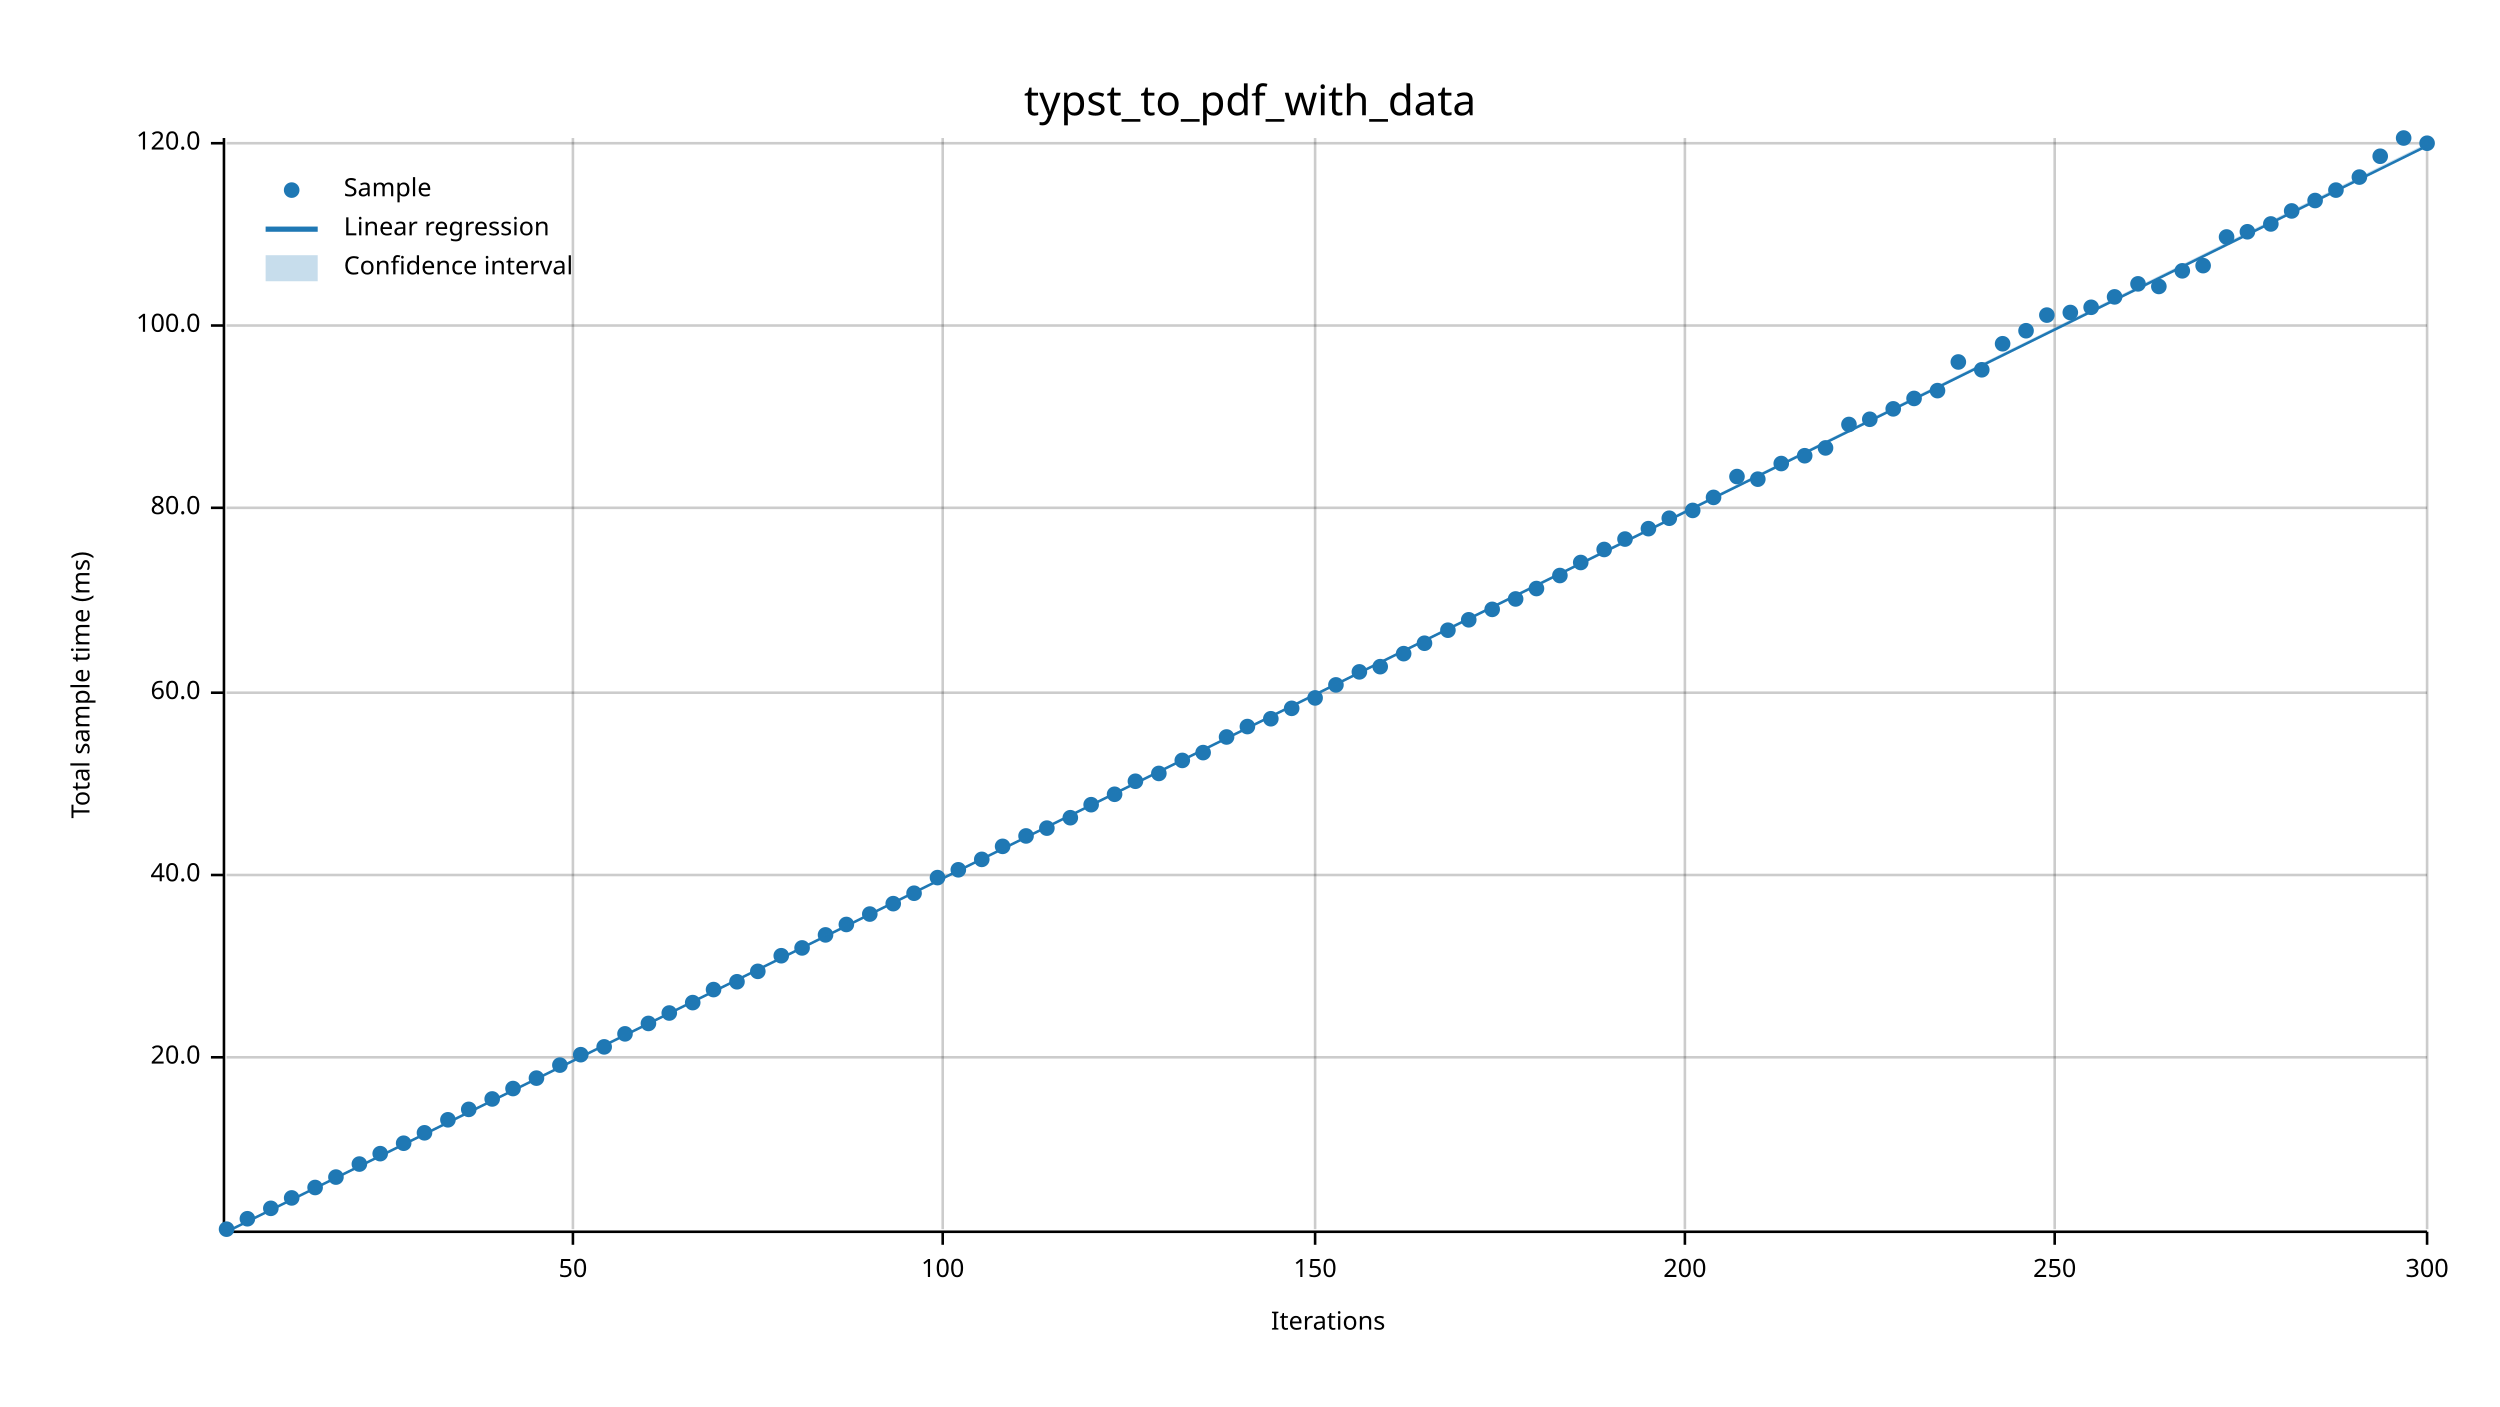
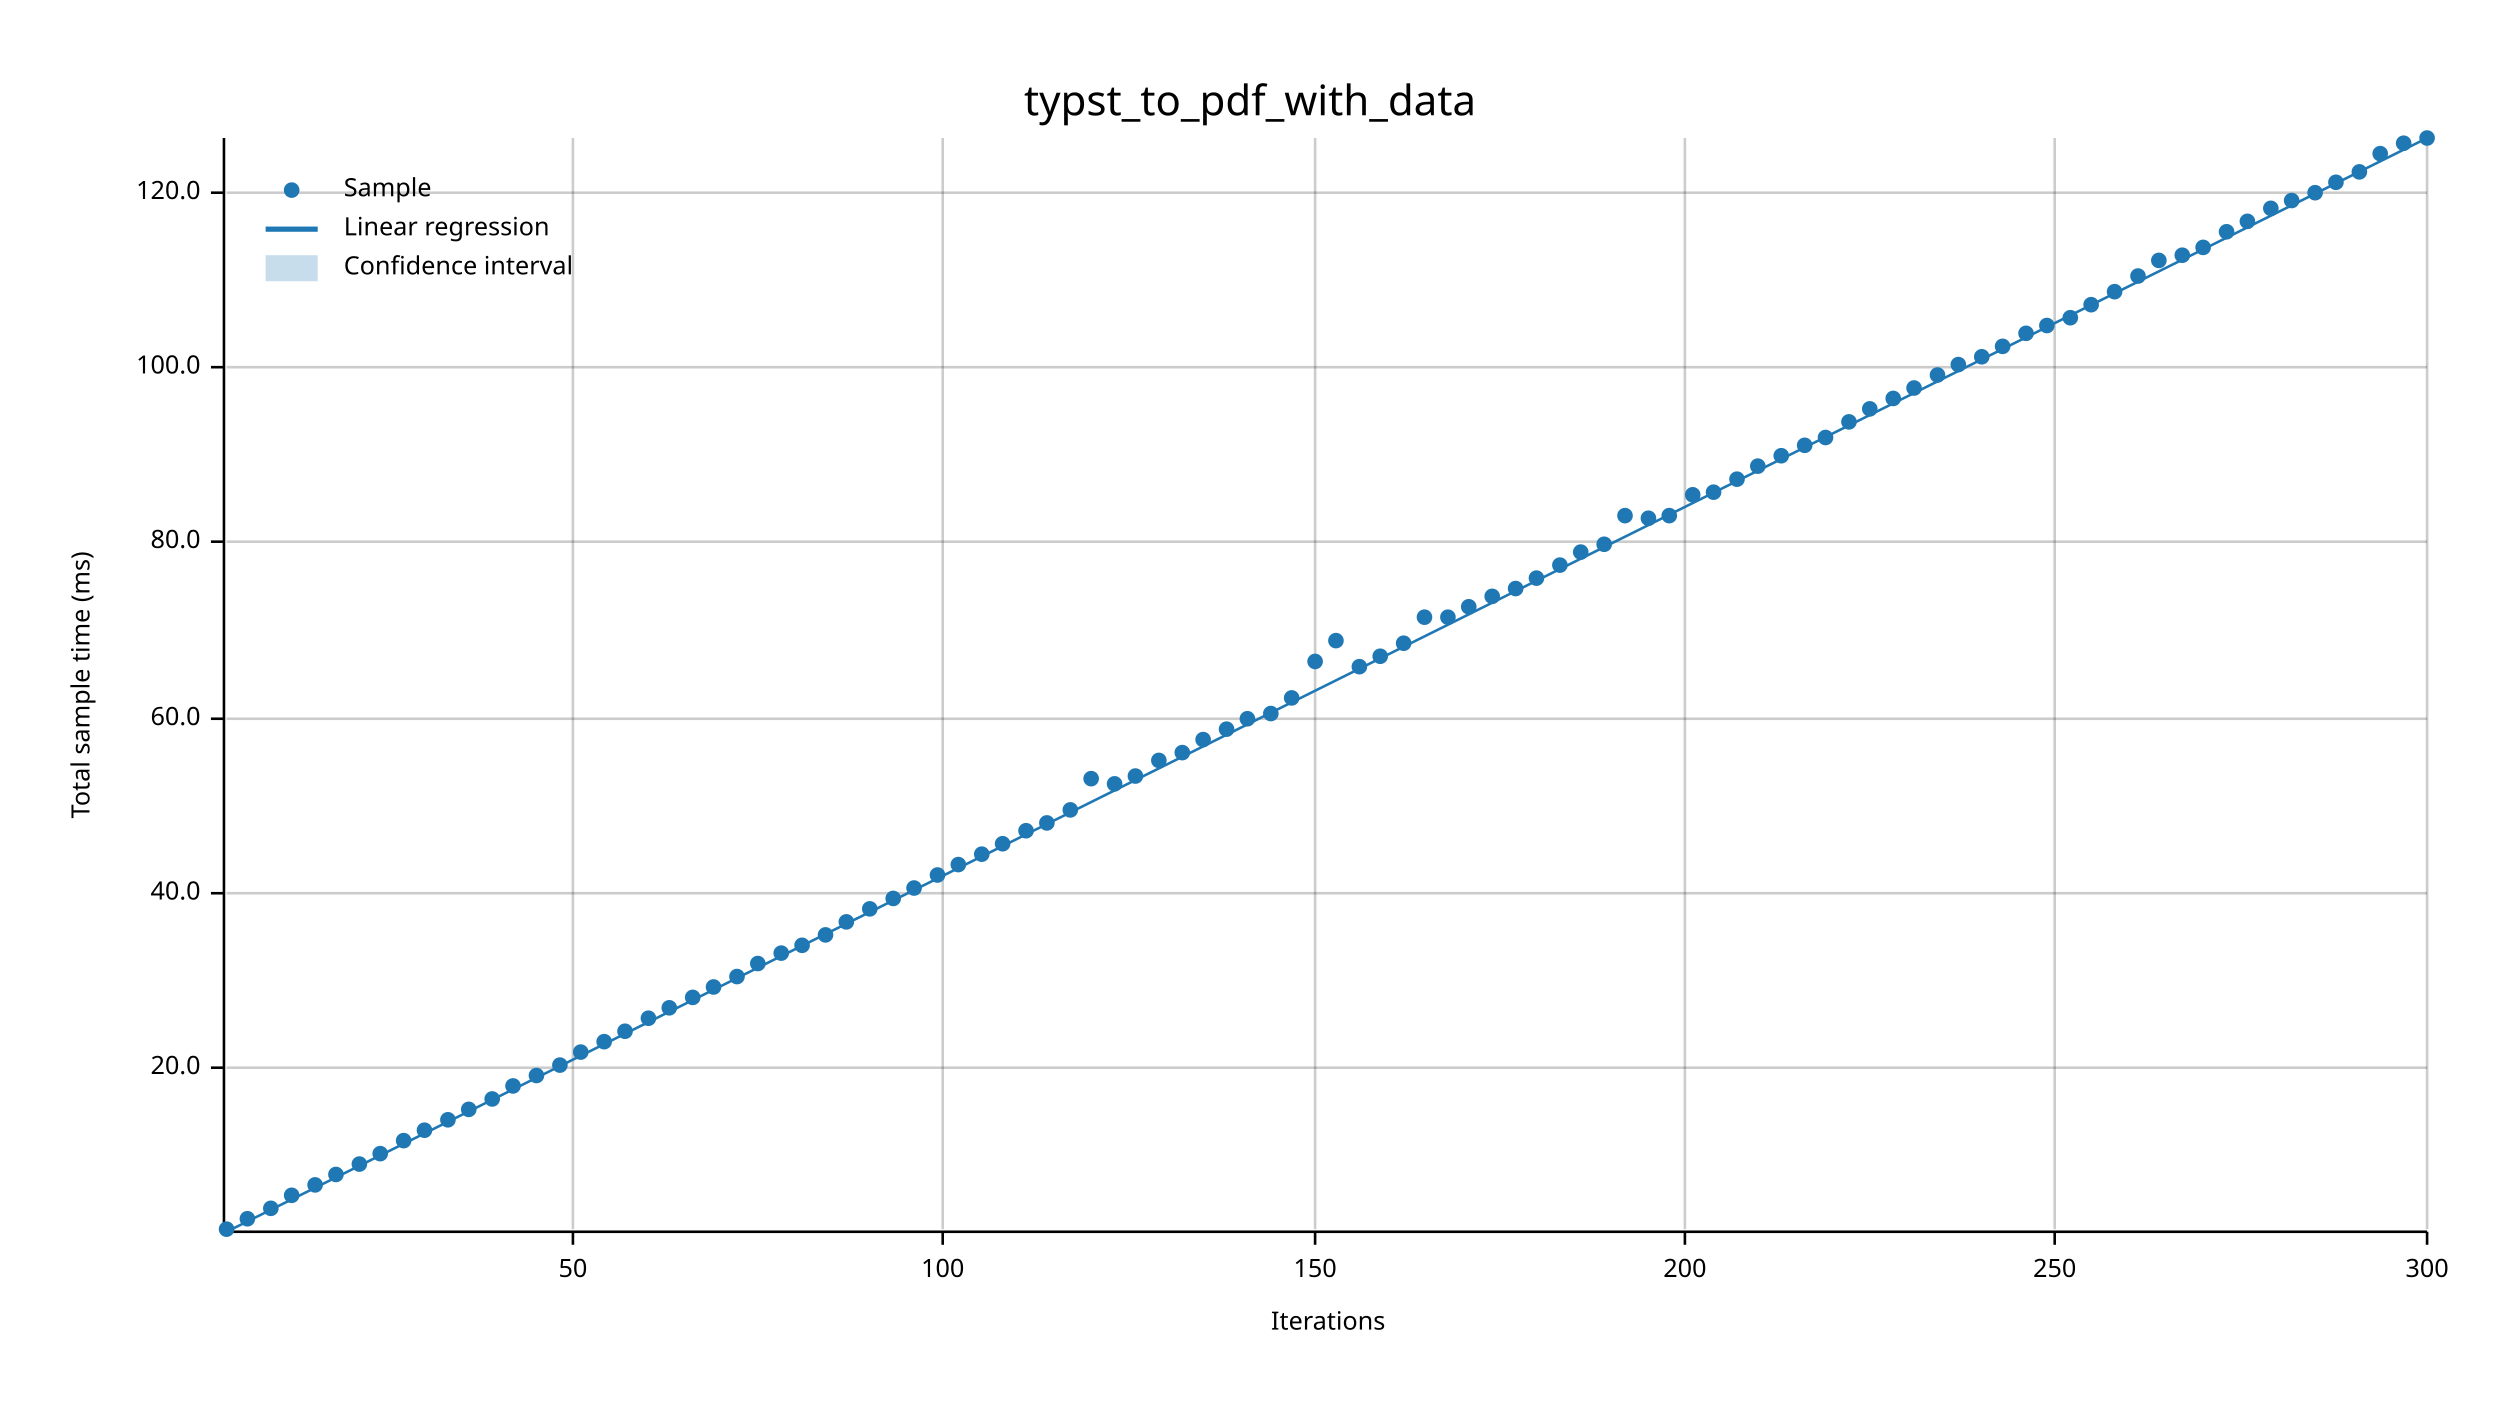
<svg xmlns="http://www.w3.org/2000/svg" width="960" height="540" viewBox="0 0 960 540">
  <text x="480" y="32" dy="0.76em" text-anchor="middle" font-family="sans-serif" font-size="16.129" opacity="1" fill="#000000">
typst_to_pdf_with_data
</text>
  <text x="27" y="263" dy="0.76em" text-anchor="middle" font-family="sans-serif" font-size="9.677" opacity="1" fill="#000000" transform="rotate(270, 27, 263)">
Total sample time (ms)
</text>
  <text x="510" y="513" dy="-0.5ex" text-anchor="middle" font-family="sans-serif" font-size="9.677" opacity="1" fill="#000000">
Iterations
</text>
  <line opacity="0.2" stroke="#000000" stroke-width="1" x1="220" y1="472" x2="220" y2="53" />
  <line opacity="0.2" stroke="#000000" stroke-width="1" x1="362" y1="472" x2="362" y2="53" />
  <line opacity="0.2" stroke="#000000" stroke-width="1" x1="505" y1="472" x2="505" y2="53" />
  <line opacity="0.2" stroke="#000000" stroke-width="1" x1="647" y1="472" x2="647" y2="53" />
  <line opacity="0.2" stroke="#000000" stroke-width="1" x1="789" y1="472" x2="789" y2="53" />
  <line opacity="0.2" stroke="#000000" stroke-width="1" x1="932" y1="472" x2="932" y2="53" />
-   <line opacity="0.2" stroke="#000000" stroke-width="1" x1="87" y1="406" x2="932" y2="406" />
-   <line opacity="0.2" stroke="#000000" stroke-width="1" x1="87" y1="336" x2="932" y2="336" />
-   <line opacity="0.2" stroke="#000000" stroke-width="1" x1="87" y1="266" x2="932" y2="266" />
-   <line opacity="0.2" stroke="#000000" stroke-width="1" x1="87" y1="195" x2="932" y2="195" />
-   <line opacity="0.2" stroke="#000000" stroke-width="1" x1="87" y1="125" x2="932" y2="125" />
-   <line opacity="0.2" stroke="#000000" stroke-width="1" x1="87" y1="55" x2="932" y2="55" />
+   <line opacity="0.2" stroke="#000000" stroke-width="1" x1="87" y1="410" x2="932" y2="410" />
+   <line opacity="0.2" stroke="#000000" stroke-width="1" x1="87" y1="343" x2="932" y2="343" />
+   <line opacity="0.2" stroke="#000000" stroke-width="1" x1="87" y1="276" x2="932" y2="276" />
+   <line opacity="0.2" stroke="#000000" stroke-width="1" x1="87" y1="208" x2="932" y2="208" />
+   <line opacity="0.2" stroke="#000000" stroke-width="1" x1="87" y1="141" x2="932" y2="141" />
+   <line opacity="0.2" stroke="#000000" stroke-width="1" x1="87" y1="74" x2="932" y2="74" />
  <polyline fill="none" opacity="1" stroke="#000000" stroke-width="1" points="86,53 86,472 " />
-   <text x="77" y="406" dy="0.5ex" text-anchor="end" font-family="sans-serif" font-size="9.677" opacity="1" fill="#000000">
+   <text x="77" y="410" dy="0.5ex" text-anchor="end" font-family="sans-serif" font-size="9.677" opacity="1" fill="#000000">
20.0
</text>
-   <polyline fill="none" opacity="1" stroke="#000000" stroke-width="1" points="81,406 86,406 " />
-   <text x="77" y="336" dy="0.5ex" text-anchor="end" font-family="sans-serif" font-size="9.677" opacity="1" fill="#000000">
+   <polyline fill="none" opacity="1" stroke="#000000" stroke-width="1" points="81,410 86,410 " />
+   <text x="77" y="343" dy="0.5ex" text-anchor="end" font-family="sans-serif" font-size="9.677" opacity="1" fill="#000000">
40.0
</text>
-   <polyline fill="none" opacity="1" stroke="#000000" stroke-width="1" points="81,336 86,336 " />
-   <text x="77" y="266" dy="0.5ex" text-anchor="end" font-family="sans-serif" font-size="9.677" opacity="1" fill="#000000">
+   <polyline fill="none" opacity="1" stroke="#000000" stroke-width="1" points="81,343 86,343 " />
+   <text x="77" y="276" dy="0.5ex" text-anchor="end" font-family="sans-serif" font-size="9.677" opacity="1" fill="#000000">
60.0
</text>
-   <polyline fill="none" opacity="1" stroke="#000000" stroke-width="1" points="81,266 86,266 " />
-   <text x="77" y="195" dy="0.5ex" text-anchor="end" font-family="sans-serif" font-size="9.677" opacity="1" fill="#000000">
+   <polyline fill="none" opacity="1" stroke="#000000" stroke-width="1" points="81,276 86,276 " />
+   <text x="77" y="208" dy="0.5ex" text-anchor="end" font-family="sans-serif" font-size="9.677" opacity="1" fill="#000000">
80.0
</text>
-   <polyline fill="none" opacity="1" stroke="#000000" stroke-width="1" points="81,195 86,195 " />
-   <text x="77" y="125" dy="0.5ex" text-anchor="end" font-family="sans-serif" font-size="9.677" opacity="1" fill="#000000">
+   <polyline fill="none" opacity="1" stroke="#000000" stroke-width="1" points="81,208 86,208 " />
+   <text x="77" y="141" dy="0.5ex" text-anchor="end" font-family="sans-serif" font-size="9.677" opacity="1" fill="#000000">
100.0
</text>
-   <polyline fill="none" opacity="1" stroke="#000000" stroke-width="1" points="81,125 86,125 " />
-   <text x="77" y="55" dy="0.5ex" text-anchor="end" font-family="sans-serif" font-size="9.677" opacity="1" fill="#000000">
+   <polyline fill="none" opacity="1" stroke="#000000" stroke-width="1" points="81,141 86,141 " />
+   <text x="77" y="74" dy="0.5ex" text-anchor="end" font-family="sans-serif" font-size="9.677" opacity="1" fill="#000000">
120.0
</text>
-   <polyline fill="none" opacity="1" stroke="#000000" stroke-width="1" points="81,55 86,55 " />
+   <polyline fill="none" opacity="1" stroke="#000000" stroke-width="1" points="81,74 86,74 " />
  <polyline fill="none" opacity="1" stroke="#000000" stroke-width="1" points="87,473 932,473 " />
  <text x="220" y="483" dy="0.76em" text-anchor="middle" font-family="sans-serif" font-size="9.677" opacity="1" fill="#000000">
50
</text>
  <polyline fill="none" opacity="1" stroke="#000000" stroke-width="1" points="220,473 220,478 " />
  <text x="362" y="483" dy="0.76em" text-anchor="middle" font-family="sans-serif" font-size="9.677" opacity="1" fill="#000000">
100
</text>
  <polyline fill="none" opacity="1" stroke="#000000" stroke-width="1" points="362,473 362,478 " />
  <text x="505" y="483" dy="0.76em" text-anchor="middle" font-family="sans-serif" font-size="9.677" opacity="1" fill="#000000">
150
</text>
  <polyline fill="none" opacity="1" stroke="#000000" stroke-width="1" points="505,473 505,478 " />
  <text x="647" y="483" dy="0.76em" text-anchor="middle" font-family="sans-serif" font-size="9.677" opacity="1" fill="#000000">
200
</text>
  <polyline fill="none" opacity="1" stroke="#000000" stroke-width="1" points="647,473 647,478 " />
  <text x="789" y="483" dy="0.76em" text-anchor="middle" font-family="sans-serif" font-size="9.677" opacity="1" fill="#000000">
250
</text>
  <polyline fill="none" opacity="1" stroke="#000000" stroke-width="1" points="789,473 789,478 " />
  <text x="932" y="483" dy="0.76em" text-anchor="middle" font-family="sans-serif" font-size="9.677" opacity="1" fill="#000000">
300
</text>
  <polyline fill="none" opacity="1" stroke="#000000" stroke-width="1" points="932,473 932,478 " />
  <circle cx="87" cy="472" r="3" opacity="1" fill="#1F78B4" stroke="none" stroke-width="1" />
  <circle cx="95" cy="468" r="3" opacity="1" fill="#1F78B4" stroke="none" stroke-width="1" />
  <circle cx="104" cy="464" r="3" opacity="1" fill="#1F78B4" stroke="none" stroke-width="1" />
-   <circle cx="112" cy="460" r="3" opacity="1" fill="#1F78B4" stroke="none" stroke-width="1" />
-   <circle cx="121" cy="456" r="3" opacity="1" fill="#1F78B4" stroke="none" stroke-width="1" />
-   <circle cx="129" cy="452" r="3" opacity="1" fill="#1F78B4" stroke="none" stroke-width="1" />
+   <circle cx="112" cy="459" r="3" opacity="1" fill="#1F78B4" stroke="none" stroke-width="1" />
+   <circle cx="121" cy="455" r="3" opacity="1" fill="#1F78B4" stroke="none" stroke-width="1" />
+   <circle cx="129" cy="451" r="3" opacity="1" fill="#1F78B4" stroke="none" stroke-width="1" />
  <circle cx="138" cy="447" r="3" opacity="1" fill="#1F78B4" stroke="none" stroke-width="1" />
  <circle cx="146" cy="443" r="3" opacity="1" fill="#1F78B4" stroke="none" stroke-width="1" />
-   <circle cx="155" cy="439" r="3" opacity="1" fill="#1F78B4" stroke="none" stroke-width="1" />
-   <circle cx="163" cy="435" r="3" opacity="1" fill="#1F78B4" stroke="none" stroke-width="1" />
+   <circle cx="155" cy="438" r="3" opacity="1" fill="#1F78B4" stroke="none" stroke-width="1" />
+   <circle cx="163" cy="434" r="3" opacity="1" fill="#1F78B4" stroke="none" stroke-width="1" />
  <circle cx="172" cy="430" r="3" opacity="1" fill="#1F78B4" stroke="none" stroke-width="1" />
  <circle cx="180" cy="426" r="3" opacity="1" fill="#1F78B4" stroke="none" stroke-width="1" />
  <circle cx="189" cy="422" r="3" opacity="1" fill="#1F78B4" stroke="none" stroke-width="1" />
-   <circle cx="197" cy="418" r="3" opacity="1" fill="#1F78B4" stroke="none" stroke-width="1" />
-   <circle cx="206" cy="414" r="3" opacity="1" fill="#1F78B4" stroke="none" stroke-width="1" />
+   <circle cx="197" cy="417" r="3" opacity="1" fill="#1F78B4" stroke="none" stroke-width="1" />
+   <circle cx="206" cy="413" r="3" opacity="1" fill="#1F78B4" stroke="none" stroke-width="1" />
  <circle cx="215" cy="409" r="3" opacity="1" fill="#1F78B4" stroke="none" stroke-width="1" />
-   <circle cx="223" cy="405" r="3" opacity="1" fill="#1F78B4" stroke="none" stroke-width="1" />
-   <circle cx="232" cy="402" r="3" opacity="1" fill="#1F78B4" stroke="none" stroke-width="1" />
-   <circle cx="240" cy="397" r="3" opacity="1" fill="#1F78B4" stroke="none" stroke-width="1" />
-   <circle cx="249" cy="393" r="3" opacity="1" fill="#1F78B4" stroke="none" stroke-width="1" />
-   <circle cx="257" cy="389" r="3" opacity="1" fill="#1F78B4" stroke="none" stroke-width="1" />
-   <circle cx="266" cy="385" r="3" opacity="1" fill="#1F78B4" stroke="none" stroke-width="1" />
-   <circle cx="274" cy="380" r="3" opacity="1" fill="#1F78B4" stroke="none" stroke-width="1" />
-   <circle cx="283" cy="377" r="3" opacity="1" fill="#1F78B4" stroke="none" stroke-width="1" />
-   <circle cx="291" cy="373" r="3" opacity="1" fill="#1F78B4" stroke="none" stroke-width="1" />
-   <circle cx="300" cy="367" r="3" opacity="1" fill="#1F78B4" stroke="none" stroke-width="1" />
-   <circle cx="308" cy="364" r="3" opacity="1" fill="#1F78B4" stroke="none" stroke-width="1" />
+   <circle cx="223" cy="404" r="3" opacity="1" fill="#1F78B4" stroke="none" stroke-width="1" />
+   <circle cx="232" cy="400" r="3" opacity="1" fill="#1F78B4" stroke="none" stroke-width="1" />
+   <circle cx="240" cy="396" r="3" opacity="1" fill="#1F78B4" stroke="none" stroke-width="1" />
+   <circle cx="249" cy="391" r="3" opacity="1" fill="#1F78B4" stroke="none" stroke-width="1" />
+   <circle cx="257" cy="387" r="3" opacity="1" fill="#1F78B4" stroke="none" stroke-width="1" />
+   <circle cx="266" cy="383" r="3" opacity="1" fill="#1F78B4" stroke="none" stroke-width="1" />
+   <circle cx="274" cy="379" r="3" opacity="1" fill="#1F78B4" stroke="none" stroke-width="1" />
+   <circle cx="283" cy="375" r="3" opacity="1" fill="#1F78B4" stroke="none" stroke-width="1" />
+   <circle cx="291" cy="370" r="3" opacity="1" fill="#1F78B4" stroke="none" stroke-width="1" />
+   <circle cx="300" cy="366" r="3" opacity="1" fill="#1F78B4" stroke="none" stroke-width="1" />
+   <circle cx="308" cy="363" r="3" opacity="1" fill="#1F78B4" stroke="none" stroke-width="1" />
  <circle cx="317" cy="359" r="3" opacity="1" fill="#1F78B4" stroke="none" stroke-width="1" />
-   <circle cx="325" cy="355" r="3" opacity="1" fill="#1F78B4" stroke="none" stroke-width="1" />
-   <circle cx="334" cy="351" r="3" opacity="1" fill="#1F78B4" stroke="none" stroke-width="1" />
-   <circle cx="343" cy="347" r="3" opacity="1" fill="#1F78B4" stroke="none" stroke-width="1" />
-   <circle cx="351" cy="343" r="3" opacity="1" fill="#1F78B4" stroke="none" stroke-width="1" />
-   <circle cx="360" cy="337" r="3" opacity="1" fill="#1F78B4" stroke="none" stroke-width="1" />
-   <circle cx="368" cy="334" r="3" opacity="1" fill="#1F78B4" stroke="none" stroke-width="1" />
-   <circle cx="377" cy="330" r="3" opacity="1" fill="#1F78B4" stroke="none" stroke-width="1" />
-   <circle cx="385" cy="325" r="3" opacity="1" fill="#1F78B4" stroke="none" stroke-width="1" />
-   <circle cx="394" cy="321" r="3" opacity="1" fill="#1F78B4" stroke="none" stroke-width="1" />
-   <circle cx="402" cy="318" r="3" opacity="1" fill="#1F78B4" stroke="none" stroke-width="1" />
-   <circle cx="411" cy="314" r="3" opacity="1" fill="#1F78B4" stroke="none" stroke-width="1" />
-   <circle cx="419" cy="309" r="3" opacity="1" fill="#1F78B4" stroke="none" stroke-width="1" />
-   <circle cx="428" cy="305" r="3" opacity="1" fill="#1F78B4" stroke="none" stroke-width="1" />
-   <circle cx="436" cy="300" r="3" opacity="1" fill="#1F78B4" stroke="none" stroke-width="1" />
-   <circle cx="445" cy="297" r="3" opacity="1" fill="#1F78B4" stroke="none" stroke-width="1" />
-   <circle cx="454" cy="292" r="3" opacity="1" fill="#1F78B4" stroke="none" stroke-width="1" />
-   <circle cx="462" cy="289" r="3" opacity="1" fill="#1F78B4" stroke="none" stroke-width="1" />
-   <circle cx="471" cy="283" r="3" opacity="1" fill="#1F78B4" stroke="none" stroke-width="1" />
-   <circle cx="479" cy="279" r="3" opacity="1" fill="#1F78B4" stroke="none" stroke-width="1" />
-   <circle cx="488" cy="276" r="3" opacity="1" fill="#1F78B4" stroke="none" stroke-width="1" />
-   <circle cx="496" cy="272" r="3" opacity="1" fill="#1F78B4" stroke="none" stroke-width="1" />
-   <circle cx="505" cy="268" r="3" opacity="1" fill="#1F78B4" stroke="none" stroke-width="1" />
-   <circle cx="513" cy="263" r="3" opacity="1" fill="#1F78B4" stroke="none" stroke-width="1" />
-   <circle cx="522" cy="258" r="3" opacity="1" fill="#1F78B4" stroke="none" stroke-width="1" />
-   <circle cx="530" cy="256" r="3" opacity="1" fill="#1F78B4" stroke="none" stroke-width="1" />
-   <circle cx="539" cy="251" r="3" opacity="1" fill="#1F78B4" stroke="none" stroke-width="1" />
-   <circle cx="547" cy="247" r="3" opacity="1" fill="#1F78B4" stroke="none" stroke-width="1" />
-   <circle cx="556" cy="242" r="3" opacity="1" fill="#1F78B4" stroke="none" stroke-width="1" />
-   <circle cx="564" cy="238" r="3" opacity="1" fill="#1F78B4" stroke="none" stroke-width="1" />
-   <circle cx="573" cy="234" r="3" opacity="1" fill="#1F78B4" stroke="none" stroke-width="1" />
-   <circle cx="582" cy="230" r="3" opacity="1" fill="#1F78B4" stroke="none" stroke-width="1" />
-   <circle cx="590" cy="226" r="3" opacity="1" fill="#1F78B4" stroke="none" stroke-width="1" />
-   <circle cx="599" cy="221" r="3" opacity="1" fill="#1F78B4" stroke="none" stroke-width="1" />
-   <circle cx="607" cy="216" r="3" opacity="1" fill="#1F78B4" stroke="none" stroke-width="1" />
-   <circle cx="616" cy="211" r="3" opacity="1" fill="#1F78B4" stroke="none" stroke-width="1" />
-   <circle cx="624" cy="207" r="3" opacity="1" fill="#1F78B4" stroke="none" stroke-width="1" />
-   <circle cx="633" cy="203" r="3" opacity="1" fill="#1F78B4" stroke="none" stroke-width="1" />
-   <circle cx="641" cy="199" r="3" opacity="1" fill="#1F78B4" stroke="none" stroke-width="1" />
-   <circle cx="650" cy="196" r="3" opacity="1" fill="#1F78B4" stroke="none" stroke-width="1" />
-   <circle cx="658" cy="191" r="3" opacity="1" fill="#1F78B4" stroke="none" stroke-width="1" />
-   <circle cx="667" cy="183" r="3" opacity="1" fill="#1F78B4" stroke="none" stroke-width="1" />
-   <circle cx="675" cy="184" r="3" opacity="1" fill="#1F78B4" stroke="none" stroke-width="1" />
-   <circle cx="684" cy="178" r="3" opacity="1" fill="#1F78B4" stroke="none" stroke-width="1" />
-   <circle cx="693" cy="175" r="3" opacity="1" fill="#1F78B4" stroke="none" stroke-width="1" />
-   <circle cx="701" cy="172" r="3" opacity="1" fill="#1F78B4" stroke="none" stroke-width="1" />
-   <circle cx="710" cy="163" r="3" opacity="1" fill="#1F78B4" stroke="none" stroke-width="1" />
-   <circle cx="718" cy="161" r="3" opacity="1" fill="#1F78B4" stroke="none" stroke-width="1" />
-   <circle cx="727" cy="157" r="3" opacity="1" fill="#1F78B4" stroke="none" stroke-width="1" />
-   <circle cx="735" cy="153" r="3" opacity="1" fill="#1F78B4" stroke="none" stroke-width="1" />
-   <circle cx="744" cy="150" r="3" opacity="1" fill="#1F78B4" stroke="none" stroke-width="1" />
-   <circle cx="752" cy="139" r="3" opacity="1" fill="#1F78B4" stroke="none" stroke-width="1" />
-   <circle cx="761" cy="142" r="3" opacity="1" fill="#1F78B4" stroke="none" stroke-width="1" />
-   <circle cx="769" cy="132" r="3" opacity="1" fill="#1F78B4" stroke="none" stroke-width="1" />
-   <circle cx="778" cy="127" r="3" opacity="1" fill="#1F78B4" stroke="none" stroke-width="1" />
-   <circle cx="786" cy="121" r="3" opacity="1" fill="#1F78B4" stroke="none" stroke-width="1" />
-   <circle cx="795" cy="120" r="3" opacity="1" fill="#1F78B4" stroke="none" stroke-width="1" />
-   <circle cx="803" cy="118" r="3" opacity="1" fill="#1F78B4" stroke="none" stroke-width="1" />
-   <circle cx="812" cy="114" r="3" opacity="1" fill="#1F78B4" stroke="none" stroke-width="1" />
-   <circle cx="821" cy="109" r="3" opacity="1" fill="#1F78B4" stroke="none" stroke-width="1" />
-   <circle cx="829" cy="110" r="3" opacity="1" fill="#1F78B4" stroke="none" stroke-width="1" />
-   <circle cx="838" cy="104" r="3" opacity="1" fill="#1F78B4" stroke="none" stroke-width="1" />
-   <circle cx="846" cy="102" r="3" opacity="1" fill="#1F78B4" stroke="none" stroke-width="1" />
-   <circle cx="855" cy="91" r="3" opacity="1" fill="#1F78B4" stroke="none" stroke-width="1" />
-   <circle cx="863" cy="89" r="3" opacity="1" fill="#1F78B4" stroke="none" stroke-width="1" />
-   <circle cx="872" cy="86" r="3" opacity="1" fill="#1F78B4" stroke="none" stroke-width="1" />
-   <circle cx="880" cy="81" r="3" opacity="1" fill="#1F78B4" stroke="none" stroke-width="1" />
-   <circle cx="889" cy="77" r="3" opacity="1" fill="#1F78B4" stroke="none" stroke-width="1" />
-   <circle cx="897" cy="73" r="3" opacity="1" fill="#1F78B4" stroke="none" stroke-width="1" />
-   <circle cx="906" cy="68" r="3" opacity="1" fill="#1F78B4" stroke="none" stroke-width="1" />
-   <circle cx="914" cy="60" r="3" opacity="1" fill="#1F78B4" stroke="none" stroke-width="1" />
-   <circle cx="923" cy="53" r="3" opacity="1" fill="#1F78B4" stroke="none" stroke-width="1" />
-   <circle cx="932" cy="55" r="3" opacity="1" fill="#1F78B4" stroke="none" stroke-width="1" />
-   <polyline fill="none" opacity="1" stroke="#1F78B4" stroke-width="1" points="87,473 932,56 " />
-   <polygon opacity="0.25" fill="#1F78B4" points="87,473 932,56 932,55 " />
+   <circle cx="325" cy="354" r="3" opacity="1" fill="#1F78B4" stroke="none" stroke-width="1" />
+   <circle cx="334" cy="349" r="3" opacity="1" fill="#1F78B4" stroke="none" stroke-width="1" />
+   <circle cx="343" cy="345" r="3" opacity="1" fill="#1F78B4" stroke="none" stroke-width="1" />
+   <circle cx="351" cy="341" r="3" opacity="1" fill="#1F78B4" stroke="none" stroke-width="1" />
+   <circle cx="360" cy="336" r="3" opacity="1" fill="#1F78B4" stroke="none" stroke-width="1" />
+   <circle cx="368" cy="332" r="3" opacity="1" fill="#1F78B4" stroke="none" stroke-width="1" />
+   <circle cx="377" cy="328" r="3" opacity="1" fill="#1F78B4" stroke="none" stroke-width="1" />
+   <circle cx="385" cy="324" r="3" opacity="1" fill="#1F78B4" stroke="none" stroke-width="1" />
+   <circle cx="394" cy="319" r="3" opacity="1" fill="#1F78B4" stroke="none" stroke-width="1" />
+   <circle cx="402" cy="316" r="3" opacity="1" fill="#1F78B4" stroke="none" stroke-width="1" />
+   <circle cx="411" cy="311" r="3" opacity="1" fill="#1F78B4" stroke="none" stroke-width="1" />
+   <circle cx="419" cy="299" r="3" opacity="1" fill="#1F78B4" stroke="none" stroke-width="1" />
+   <circle cx="428" cy="301" r="3" opacity="1" fill="#1F78B4" stroke="none" stroke-width="1" />
+   <circle cx="436" cy="298" r="3" opacity="1" fill="#1F78B4" stroke="none" stroke-width="1" />
+   <circle cx="445" cy="292" r="3" opacity="1" fill="#1F78B4" stroke="none" stroke-width="1" />
+   <circle cx="454" cy="289" r="3" opacity="1" fill="#1F78B4" stroke="none" stroke-width="1" />
+   <circle cx="462" cy="284" r="3" opacity="1" fill="#1F78B4" stroke="none" stroke-width="1" />
+   <circle cx="471" cy="280" r="3" opacity="1" fill="#1F78B4" stroke="none" stroke-width="1" />
+   <circle cx="479" cy="276" r="3" opacity="1" fill="#1F78B4" stroke="none" stroke-width="1" />
+   <circle cx="488" cy="274" r="3" opacity="1" fill="#1F78B4" stroke="none" stroke-width="1" />
+   <circle cx="496" cy="268" r="3" opacity="1" fill="#1F78B4" stroke="none" stroke-width="1" />
+   <circle cx="505" cy="254" r="3" opacity="1" fill="#1F78B4" stroke="none" stroke-width="1" />
+   <circle cx="513" cy="246" r="3" opacity="1" fill="#1F78B4" stroke="none" stroke-width="1" />
+   <circle cx="522" cy="256" r="3" opacity="1" fill="#1F78B4" stroke="none" stroke-width="1" />
+   <circle cx="530" cy="252" r="3" opacity="1" fill="#1F78B4" stroke="none" stroke-width="1" />
+   <circle cx="539" cy="247" r="3" opacity="1" fill="#1F78B4" stroke="none" stroke-width="1" />
+   <circle cx="547" cy="237" r="3" opacity="1" fill="#1F78B4" stroke="none" stroke-width="1" />
+   <circle cx="556" cy="237" r="3" opacity="1" fill="#1F78B4" stroke="none" stroke-width="1" />
+   <circle cx="564" cy="233" r="3" opacity="1" fill="#1F78B4" stroke="none" stroke-width="1" />
+   <circle cx="573" cy="229" r="3" opacity="1" fill="#1F78B4" stroke="none" stroke-width="1" />
+   <circle cx="582" cy="226" r="3" opacity="1" fill="#1F78B4" stroke="none" stroke-width="1" />
+   <circle cx="590" cy="222" r="3" opacity="1" fill="#1F78B4" stroke="none" stroke-width="1" />
+   <circle cx="599" cy="217" r="3" opacity="1" fill="#1F78B4" stroke="none" stroke-width="1" />
+   <circle cx="607" cy="212" r="3" opacity="1" fill="#1F78B4" stroke="none" stroke-width="1" />
+   <circle cx="616" cy="209" r="3" opacity="1" fill="#1F78B4" stroke="none" stroke-width="1" />
+   <circle cx="624" cy="198" r="3" opacity="1" fill="#1F78B4" stroke="none" stroke-width="1" />
+   <circle cx="633" cy="199" r="3" opacity="1" fill="#1F78B4" stroke="none" stroke-width="1" />
+   <circle cx="641" cy="198" r="3" opacity="1" fill="#1F78B4" stroke="none" stroke-width="1" />
+   <circle cx="650" cy="190" r="3" opacity="1" fill="#1F78B4" stroke="none" stroke-width="1" />
+   <circle cx="658" cy="189" r="3" opacity="1" fill="#1F78B4" stroke="none" stroke-width="1" />
+   <circle cx="667" cy="184" r="3" opacity="1" fill="#1F78B4" stroke="none" stroke-width="1" />
+   <circle cx="675" cy="179" r="3" opacity="1" fill="#1F78B4" stroke="none" stroke-width="1" />
+   <circle cx="684" cy="175" r="3" opacity="1" fill="#1F78B4" stroke="none" stroke-width="1" />
+   <circle cx="693" cy="171" r="3" opacity="1" fill="#1F78B4" stroke="none" stroke-width="1" />
+   <circle cx="701" cy="168" r="3" opacity="1" fill="#1F78B4" stroke="none" stroke-width="1" />
+   <circle cx="710" cy="162" r="3" opacity="1" fill="#1F78B4" stroke="none" stroke-width="1" />
+   <circle cx="718" cy="157" r="3" opacity="1" fill="#1F78B4" stroke="none" stroke-width="1" />
+   <circle cx="727" cy="153" r="3" opacity="1" fill="#1F78B4" stroke="none" stroke-width="1" />
+   <circle cx="735" cy="149" r="3" opacity="1" fill="#1F78B4" stroke="none" stroke-width="1" />
+   <circle cx="744" cy="144" r="3" opacity="1" fill="#1F78B4" stroke="none" stroke-width="1" />
+   <circle cx="752" cy="140" r="3" opacity="1" fill="#1F78B4" stroke="none" stroke-width="1" />
+   <circle cx="761" cy="137" r="3" opacity="1" fill="#1F78B4" stroke="none" stroke-width="1" />
+   <circle cx="769" cy="133" r="3" opacity="1" fill="#1F78B4" stroke="none" stroke-width="1" />
+   <circle cx="778" cy="128" r="3" opacity="1" fill="#1F78B4" stroke="none" stroke-width="1" />
+   <circle cx="786" cy="125" r="3" opacity="1" fill="#1F78B4" stroke="none" stroke-width="1" />
+   <circle cx="795" cy="122" r="3" opacity="1" fill="#1F78B4" stroke="none" stroke-width="1" />
+   <circle cx="803" cy="117" r="3" opacity="1" fill="#1F78B4" stroke="none" stroke-width="1" />
+   <circle cx="812" cy="112" r="3" opacity="1" fill="#1F78B4" stroke="none" stroke-width="1" />
+   <circle cx="821" cy="106" r="3" opacity="1" fill="#1F78B4" stroke="none" stroke-width="1" />
+   <circle cx="829" cy="100" r="3" opacity="1" fill="#1F78B4" stroke="none" stroke-width="1" />
+   <circle cx="838" cy="98" r="3" opacity="1" fill="#1F78B4" stroke="none" stroke-width="1" />
+   <circle cx="846" cy="95" r="3" opacity="1" fill="#1F78B4" stroke="none" stroke-width="1" />
+   <circle cx="855" cy="89" r="3" opacity="1" fill="#1F78B4" stroke="none" stroke-width="1" />
+   <circle cx="863" cy="85" r="3" opacity="1" fill="#1F78B4" stroke="none" stroke-width="1" />
+   <circle cx="872" cy="80" r="3" opacity="1" fill="#1F78B4" stroke="none" stroke-width="1" />
+   <circle cx="880" cy="77" r="3" opacity="1" fill="#1F78B4" stroke="none" stroke-width="1" />
+   <circle cx="889" cy="74" r="3" opacity="1" fill="#1F78B4" stroke="none" stroke-width="1" />
+   <circle cx="897" cy="70" r="3" opacity="1" fill="#1F78B4" stroke="none" stroke-width="1" />
+   <circle cx="906" cy="66" r="3" opacity="1" fill="#1F78B4" stroke="none" stroke-width="1" />
+   <circle cx="914" cy="59" r="3" opacity="1" fill="#1F78B4" stroke="none" stroke-width="1" />
+   <circle cx="923" cy="55" r="3" opacity="1" fill="#1F78B4" stroke="none" stroke-width="1" />
+   <circle cx="932" cy="53" r="3" opacity="1" fill="#1F78B4" stroke="none" stroke-width="1" />
+   <polyline fill="none" opacity="1" stroke="#1F78B4" stroke-width="1" points="87,473 932,53 " />
+   <polygon opacity="0.25" fill="#1F78B4" points="87,473 932,53 932,53 " />
  <text x="132" y="68" dy="0.76em" text-anchor="start" font-family="sans-serif" font-size="9.677" opacity="1" fill="#000000">
Sample
</text>
  <text x="132" y="83" dy="0.76em" text-anchor="start" font-family="sans-serif" font-size="9.677" opacity="1" fill="#000000">
Linear regression
</text>
  <text x="132" y="98" dy="0.76em" text-anchor="start" font-family="sans-serif" font-size="9.677" opacity="1" fill="#000000">
Confidence interval
</text>
  <circle cx="112" cy="73" r="3" opacity="1" fill="#1F78B4" stroke="none" stroke-width="1" />
  <polyline fill="none" opacity="1" stroke="#1F78B4" stroke-width="2" points="102,88 122,88 " />
  <rect x="102" y="98" width="20" height="10" opacity="0.25" fill="#1F78B4" stroke="none" />
</svg>
